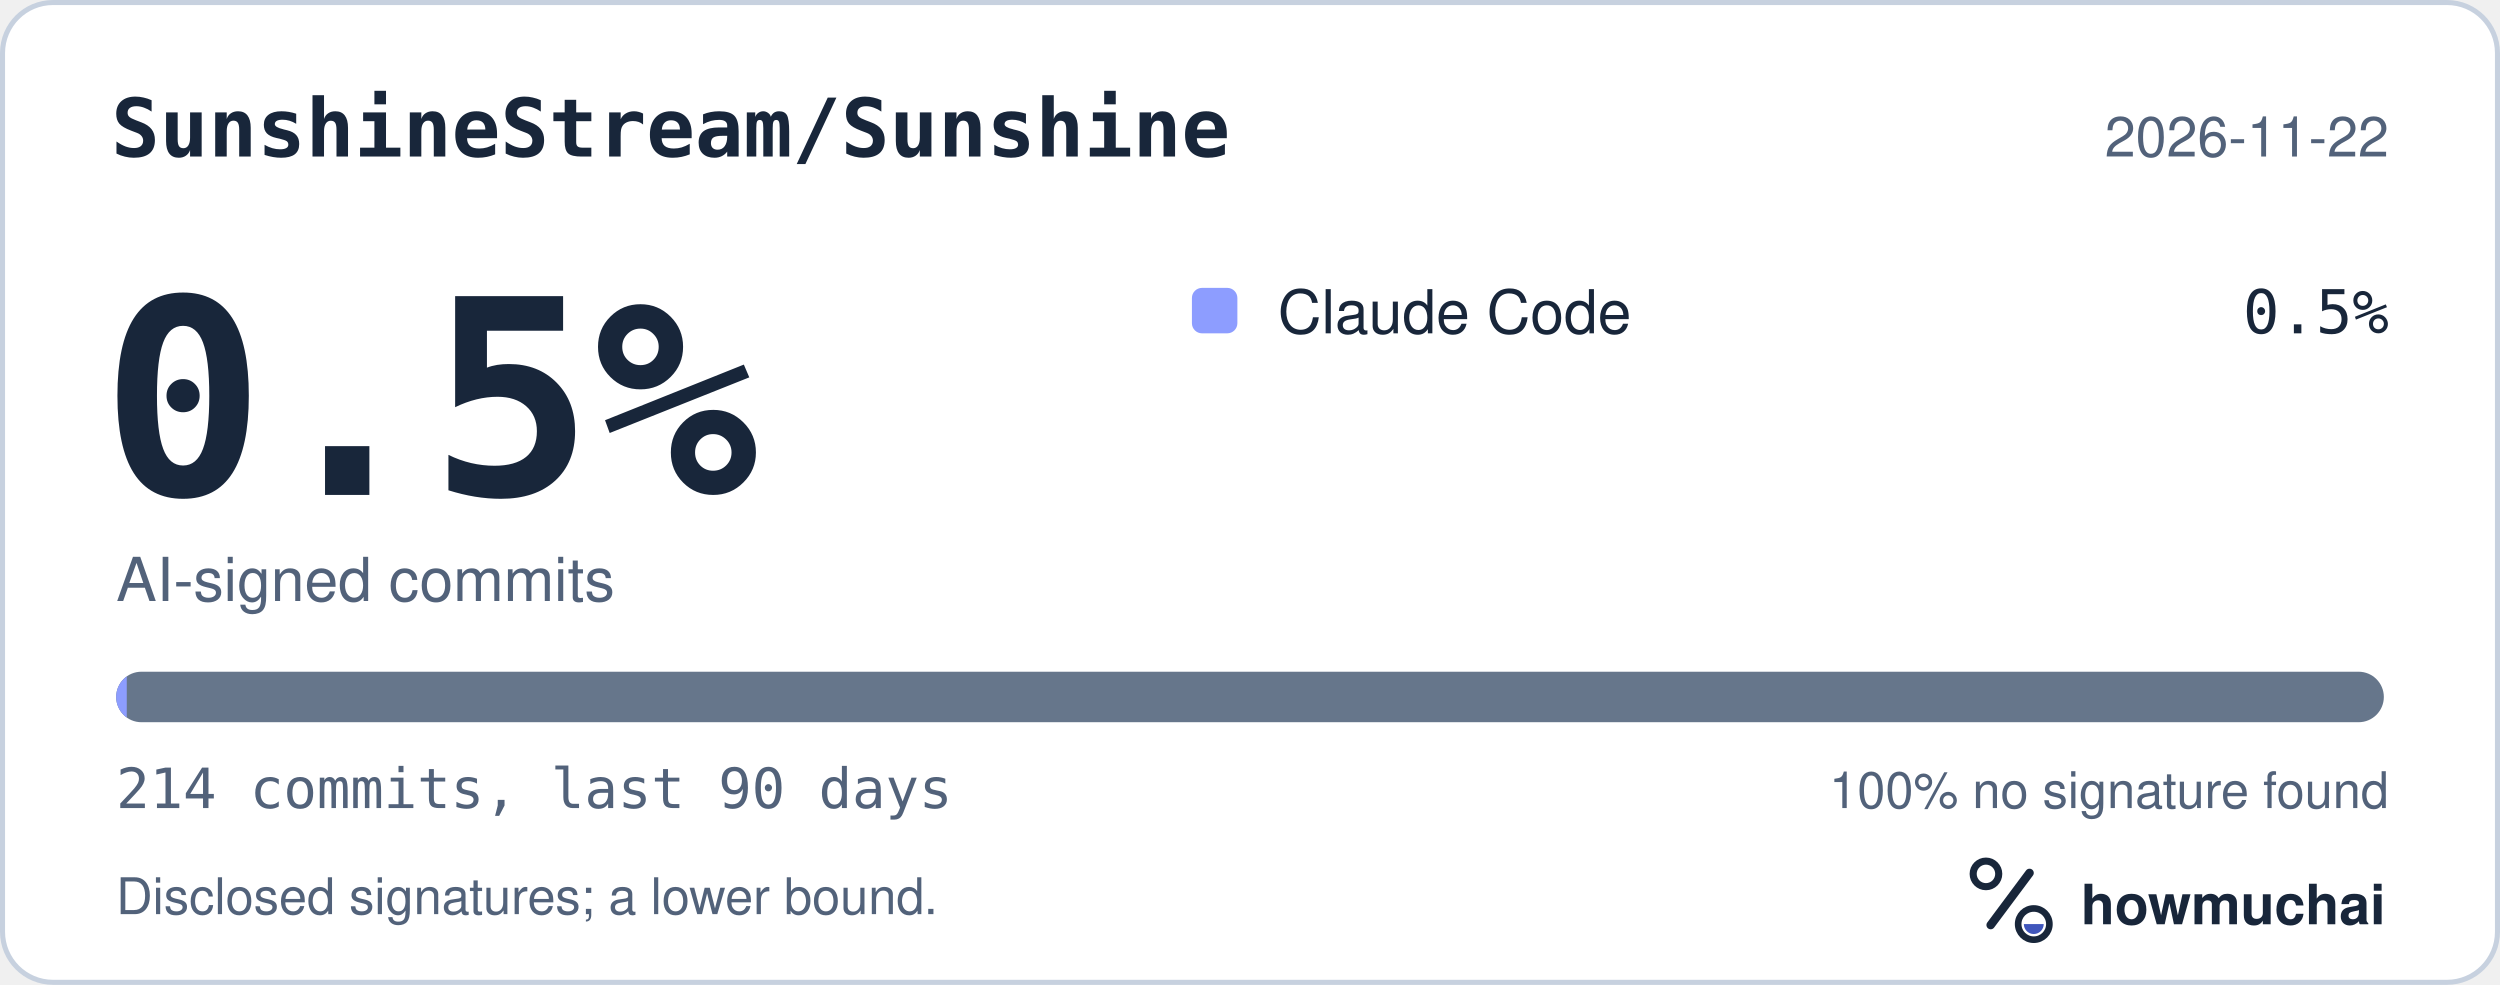
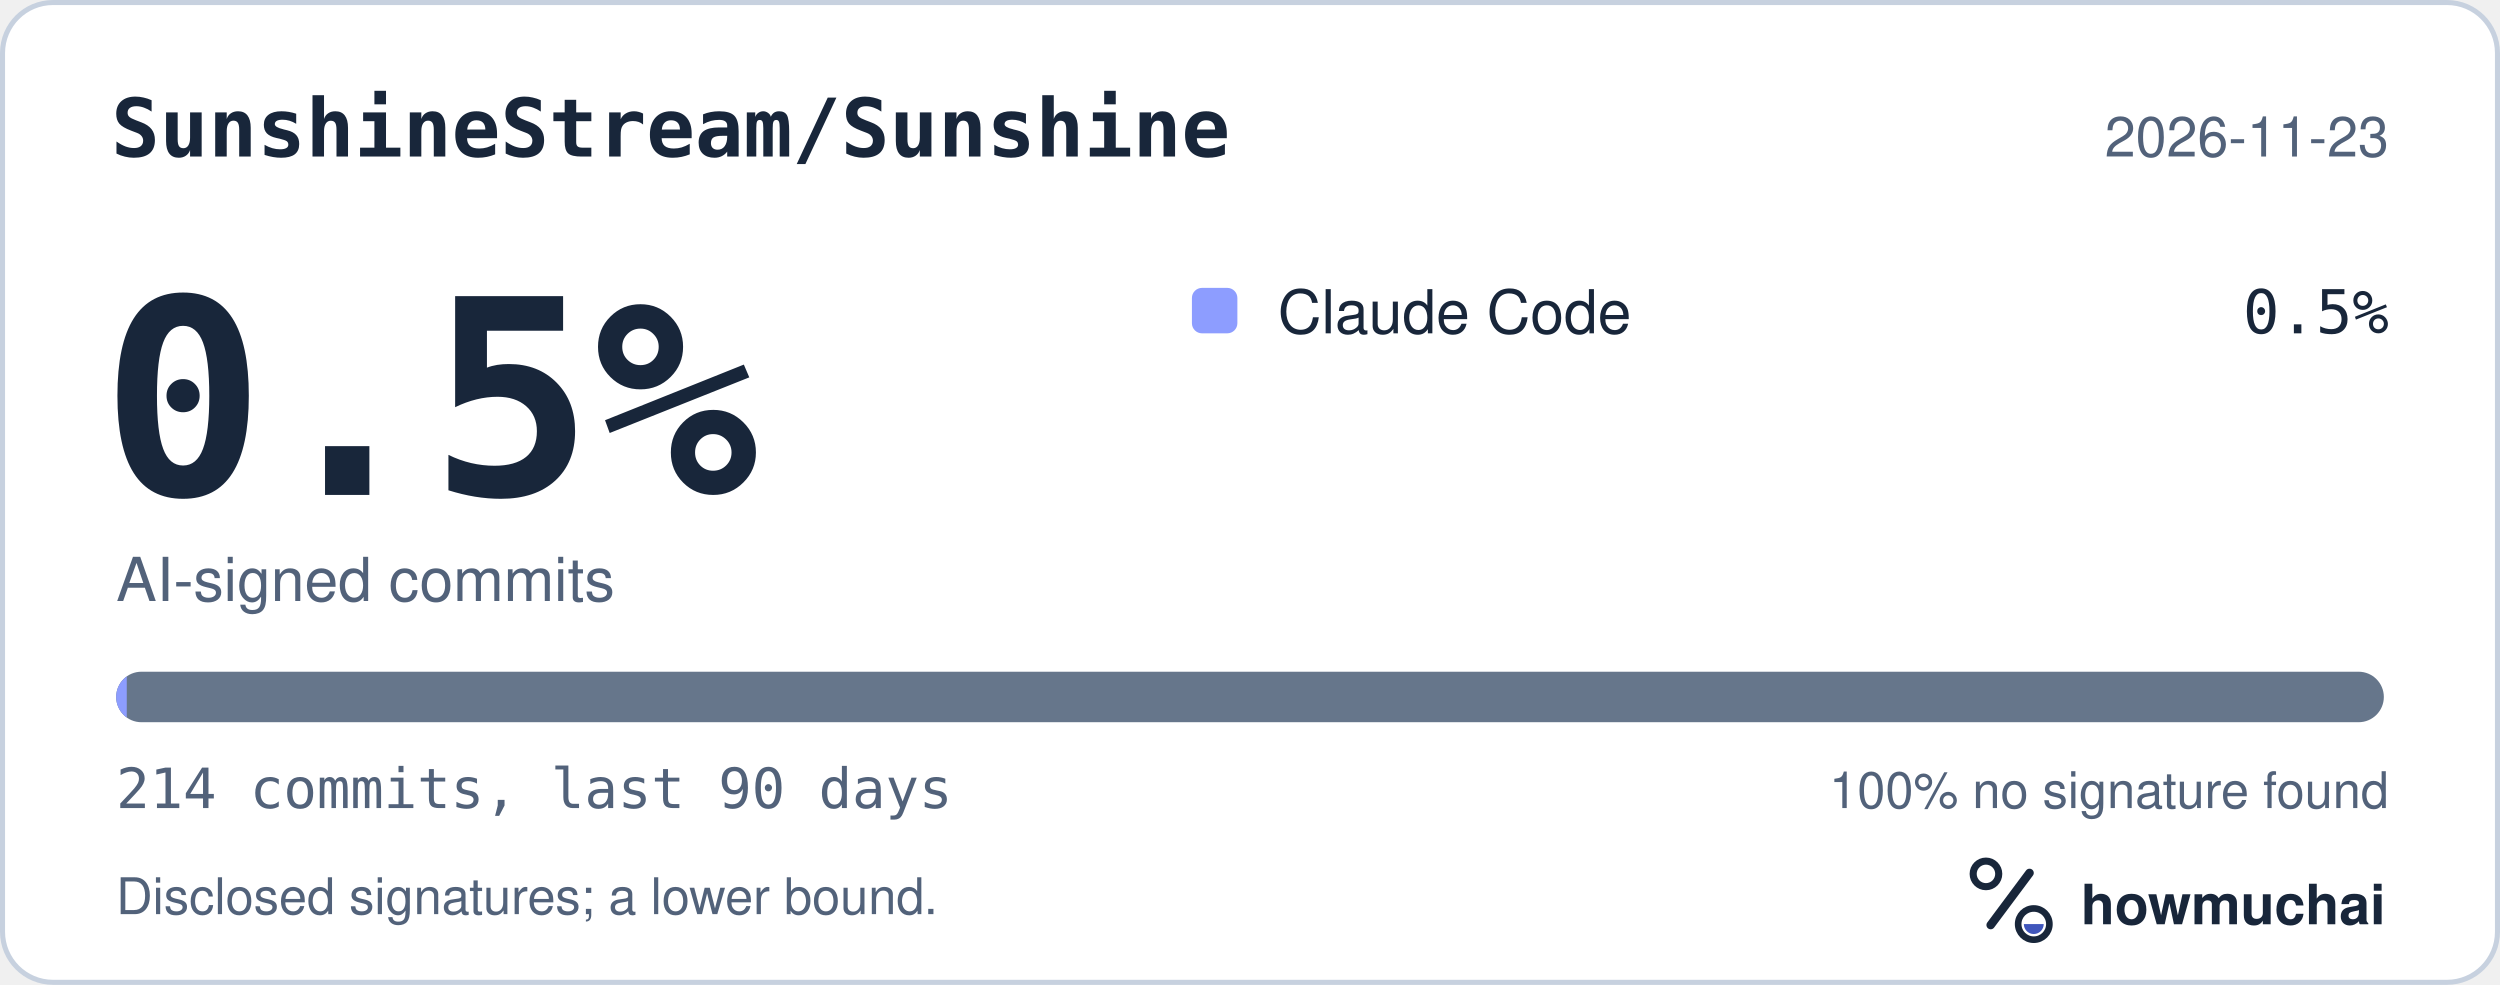
<svg xmlns="http://www.w3.org/2000/svg" width="495" height="195" viewBox="0 0 495 195" role="img" aria-labelledby="hm-t hm-d">
  <rect x="0.5" y="0.5" width="494" height="194" rx="10" fill="#FFFFFF" stroke="#C7D1DF" />
  <text x="22" y="31" fill="#18263A" font-family="ui-monospace, SF Mono, Menlo, Consolas, IBM Plex Mono, monospace" font-size="16" font-weight="600">SunshineStream/Sunshine</text>
-   <text x="473" y="31" fill="#52627A" font-family="-apple-system, BlinkMacSystemFont, Segoe UI, Helvetica, Arial, Fira Sans, sans-serif" font-size="11" text-anchor="end">2026-11-22</text>
+   <text x="473" y="31" fill="#52627A" font-family="-apple-system, BlinkMacSystemFont, Segoe UI, Helvetica, Arial, Fira Sans, sans-serif" font-size="11" text-anchor="end">2026-11-23</text>
  <text x="20" y="98" fill="#18263A" font-family="ui-monospace, SF Mono, Menlo, Consolas, IBM Plex Mono, monospace" font-size="54" font-weight="700">0.5%</text>
  <text x="23" y="119" fill="#52627A" font-family="-apple-system, BlinkMacSystemFont, Segoe UI, Helvetica, Arial, Fira Sans, sans-serif" font-size="12">AI-signed commits</text>
  <rect x="236" y="57" width="9" height="9" rx="2" fill="#8D9DFF" />
  <text x="253" y="66" fill="#18263A" font-family="-apple-system, BlinkMacSystemFont, Segoe UI, Helvetica, Arial, Fira Sans, sans-serif" font-size="12">Claude Code</text>
  <text x="473" y="66" fill="#18263A" font-family="ui-monospace, SF Mono, Menlo, Consolas, IBM Plex Mono, monospace" font-size="12" text-anchor="end">0.5%</text>
  <defs>
    <clipPath id="hm-bar">
      <rect x="23" y="133" width="449" height="10" rx="5" />
    </clipPath>
  </defs>
  <rect x="23" y="133" width="449" height="10" rx="5" fill="#66768B" />
  <g clip-path="url(#hm-bar)">
    <rect x="23.00" y="133" width="2.10" height="10" fill="#8D9DFF" />
  </g>
  <text x="23" y="160" fill="#52627A" font-family="ui-monospace, SF Mono, Menlo, Consolas, IBM Plex Mono, monospace" font-size="11">214 commits, last 90 days</text>
  <text x="473" y="160" fill="#52627A" font-family="-apple-system, BlinkMacSystemFont, Segoe UI, Helvetica, Arial, Fira Sans, sans-serif" font-size="10" text-anchor="end">100% no signature found</text>
  <text x="23" y="181" fill="#52627A" font-family="-apple-system, BlinkMacSystemFont, Segoe UI, Helvetica, Arial, Fira Sans, sans-serif" font-size="10">Disclosed signatures; a lower bound.</text>
  <g transform="translate(386 166) scale(0.046875)">
    <circle cx="154" cy="150" r="54" fill="none" stroke="#18263A" stroke-width="30" />
    <path d="M174 366 338 146" fill="none" stroke="#18263A" stroke-width="36" stroke-linecap="round" />
    <circle cx="356" cy="362" r="66" fill="none" stroke="#18263A" stroke-width="28" />
    <path d="M314 362a42 42 0 0 0 84 0Z" fill="#4056BC" />
  </g>
  <text x="412" y="183" fill="#18263A" font-family="-apple-system, BlinkMacSystemFont, Segoe UI, Helvetica, Arial, Fira Sans, sans-serif" font-size="11" font-weight="650">howmuchai</text>
</svg>
